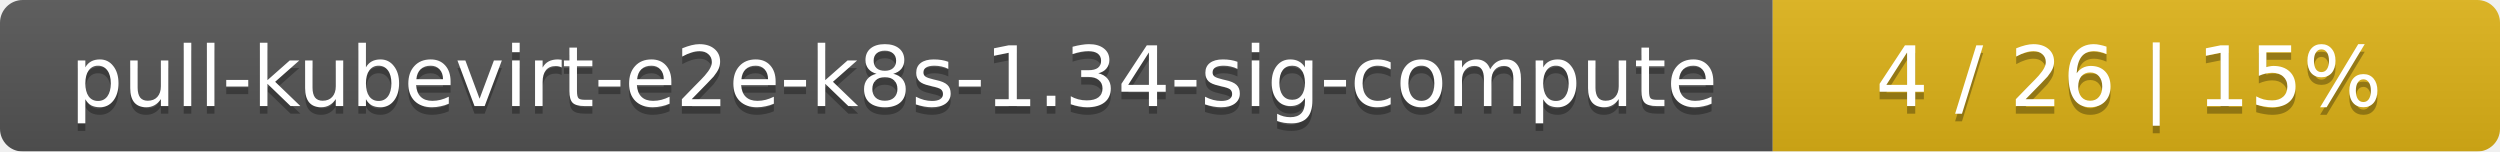
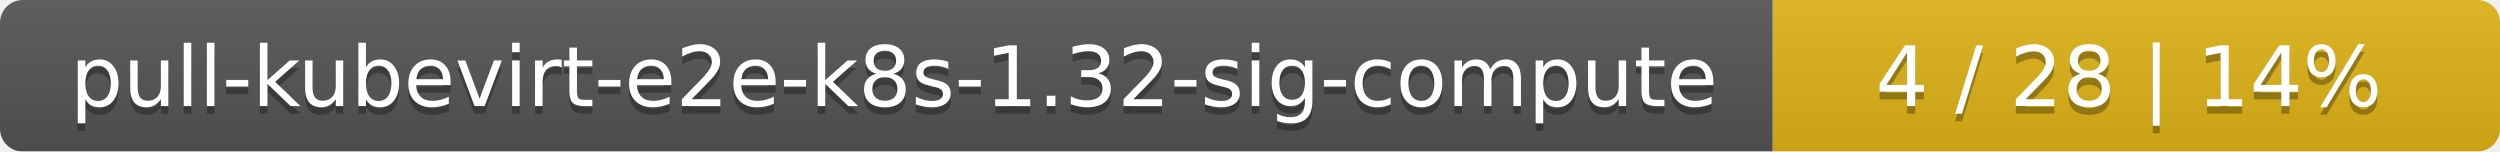
<svg xmlns="http://www.w3.org/2000/svg" width="330" height="20">
  <linearGradient id="smooth" x2="0" y2="100%">
    <stop offset="0" stop-color="#bbb" stop-opacity=".1" />
    <stop offset="1" stop-opacity=".1" />
  </linearGradient>
  <mask id="round">
    <rect width="330" height="20" rx="3" fill="#fff" />
  </mask>
  <g mask="url(#round)">
    <rect width="234" height="20" fill="#555" />
    <rect x="234" width="96" height="20" fill="#dfb317" />
    <rect width="330" height="20" fill="url(#smooth)" />
  </g>
  <g fill="#fff" text-anchor="middle" font-family="DejaVu Sans,Verdana,Geneva,sans-serif" font-size="11">
-     <text x="118" y="15" fill="#010101" fill-opacity=".3">pull-kubevirt-e2e-k8s-1.34-sig-compute</text>
-     <text x="118" y="14">pull-kubevirt-e2e-k8s-1.34-sig-compute</text>
-     <text x="281" y="15" fill="#010101" fill-opacity=".3">4 / 26    |    15%</text>
-     <text x="281" y="14">4 / 26    |    15%</text>
+     <text x="118" y="15" fill="#010101" fill-opacity=".3">pull-kubevirt-e2e-k8s-1.32-sig-compute</text>
+     <text x="118" y="14">pull-kubevirt-e2e-k8s-1.32-sig-compute</text>
+     <text x="281" y="15" fill="#010101" fill-opacity=".3">4 / 28    |    14%</text>
+     <text x="281" y="14">4 / 28    |    14%</text>
  </g>
</svg>
